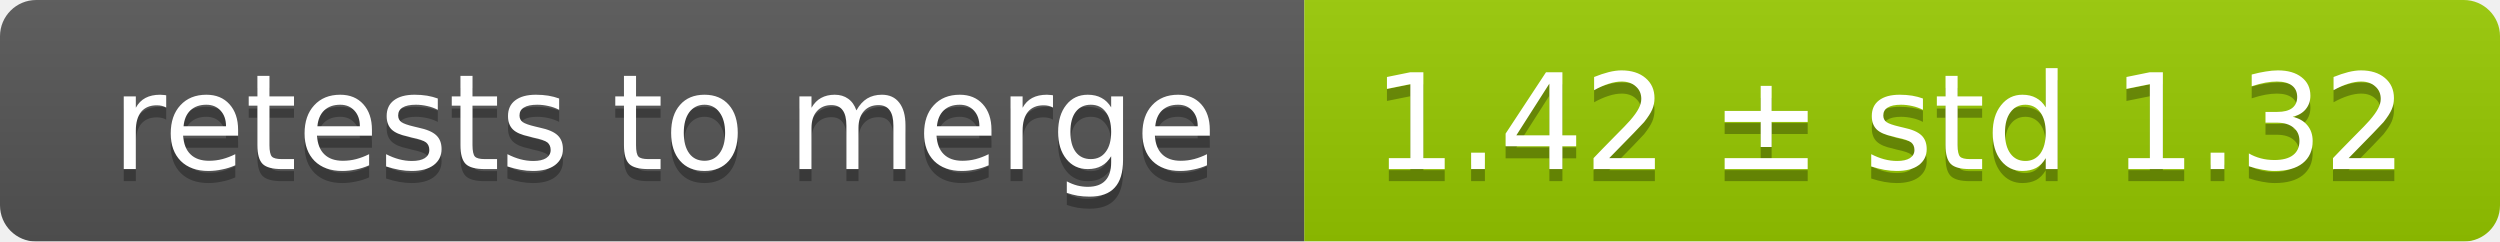
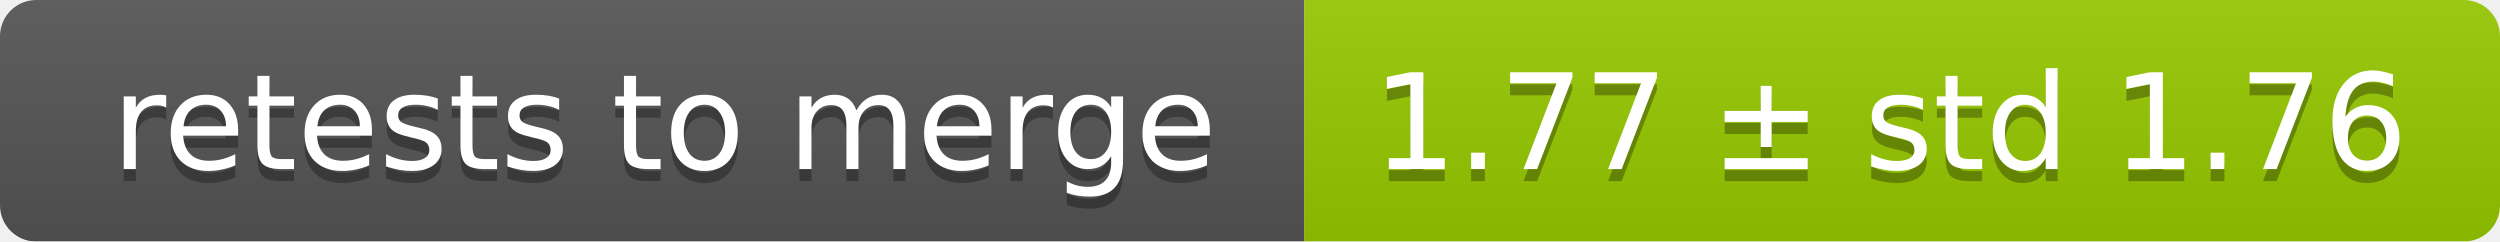
<svg xmlns="http://www.w3.org/2000/svg" width="207" height="20">
  <linearGradient id="smooth" x2="0" y2="100%">
    <stop offset="0" stop-color="#bbb" stop-opacity=".1" />
    <stop offset="1" stop-opacity=".1" />
  </linearGradient>
  <mask id="round">
    <rect width="207" height="20" rx="3" fill="#fff" />
  </mask>
  <g mask="url(#round)">
    <rect width="108" height="20" fill="#555" />
    <rect x="108" width="99" height="20" fill="#97ca00" />
    <rect width="207" height="20" fill="url(#smooth)" />
  </g>
  <g fill="#fff" text-anchor="middle" font-family="DejaVu Sans,Verdana,Geneva,sans-serif" font-size="11">
    <text x="55" y="15" fill="#010101" fill-opacity=".3">retests to merge</text>
    <text x="55" y="14">retests to merge</text>
-     <text x="156.5" y="15" fill="#010101" fill-opacity=".3">1.42 ± std 1.32</text>
-     <text x="156.5" y="14">1.42 ± std 1.32</text>
+     <text x="156.5" y="15" fill="#010101" fill-opacity=".3">1.77 ± std 1.76</text>
+     <text x="156.5" y="14">1.77 ± std 1.76</text>
  </g>
</svg>
